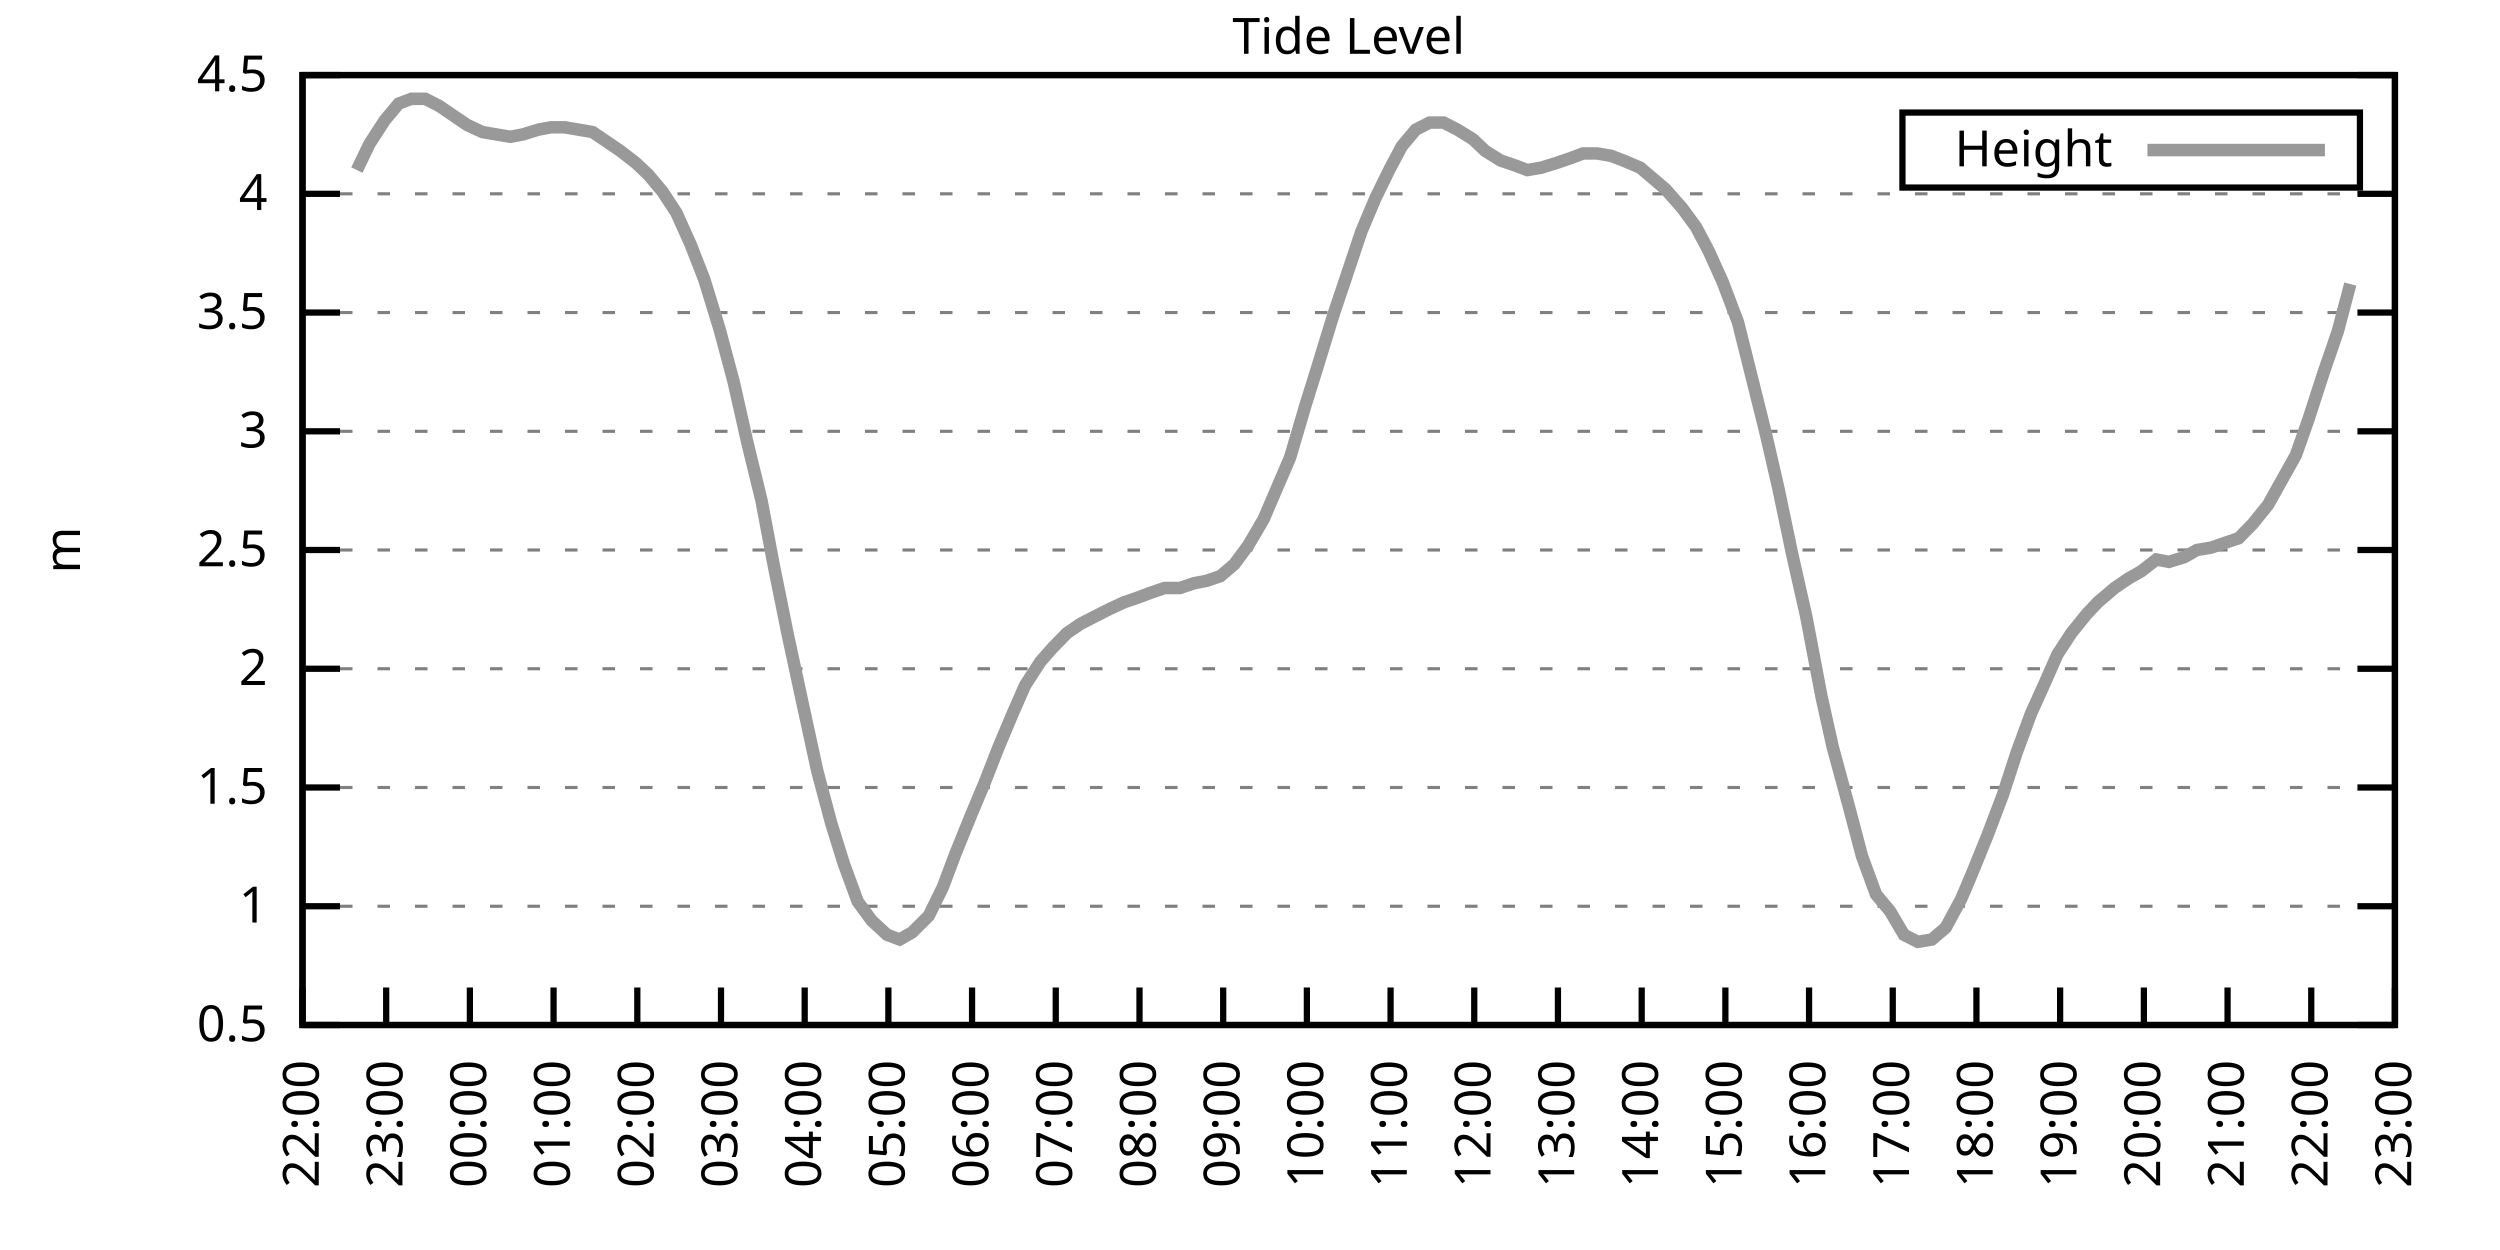
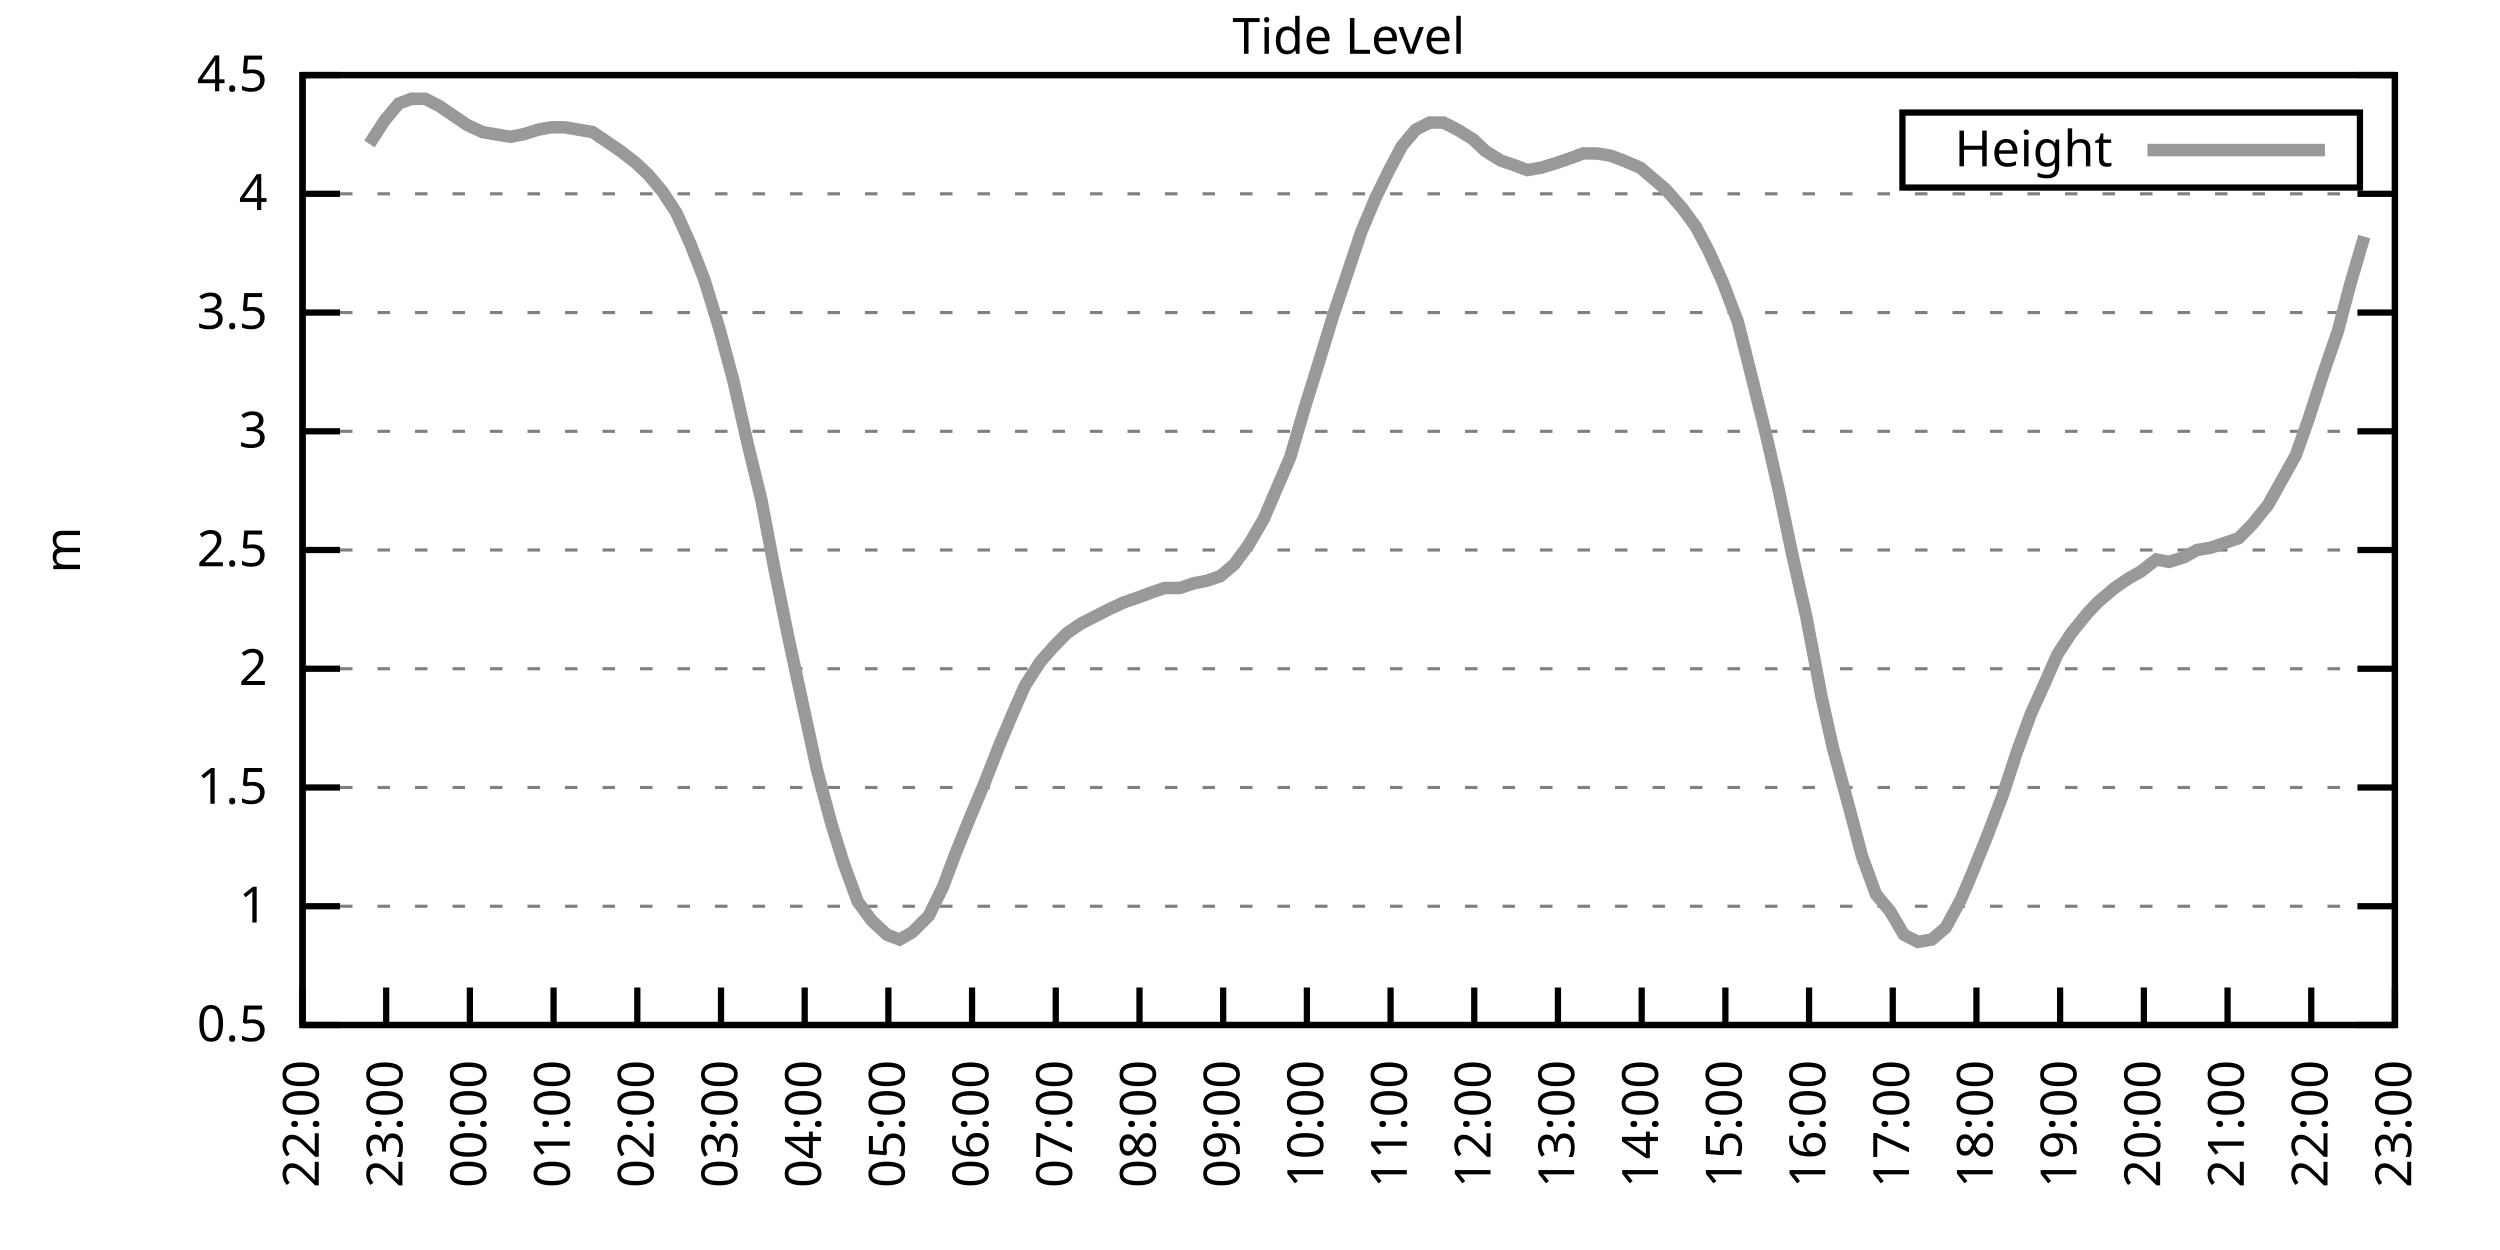
<svg xmlns="http://www.w3.org/2000/svg" xmlns:xlink="http://www.w3.org/1999/xlink" width="400" height="200" viewBox="0 0 400 200">
  <g id="gnuplot_canvas">
    <rect x="0" y="0" width="400" height="200" fill="none" />
    <defs>
      <circle id="gpDot" r="0.5" stroke-width="0.5" stroke="currentColor" />
      <path id="gpPt0" stroke-width="0.333" stroke="currentColor" d="M-1,0 h2 M0,-1 v2" />
      <path id="gpPt1" stroke-width="0.333" stroke="currentColor" d="M-1,-1 L1,1 M1,-1 L-1,1" />
      <path id="gpPt2" stroke-width="0.333" stroke="currentColor" d="M-1,0 L1,0 M0,-1 L0,1 M-1,-1 L1,1 M-1,1 L1,-1" />
      <rect id="gpPt3" stroke-width="0.333" stroke="currentColor" x="-1" y="-1" width="2" height="2" />
      <rect id="gpPt4" stroke-width="0.333" stroke="currentColor" fill="currentColor" x="-1" y="-1" width="2" height="2" />
      <circle id="gpPt5" stroke-width="0.333" stroke="currentColor" cx="0" cy="0" r="1" />
      <use xlink:href="#gpPt5" id="gpPt6" fill="currentColor" stroke="none" />
      <path id="gpPt7" stroke-width="0.333" stroke="currentColor" d="M0,-1.33 L-1.33,0.67 L1.33,0.67 z" />
      <use xlink:href="#gpPt7" id="gpPt8" fill="currentColor" stroke="none" />
      <use xlink:href="#gpPt7" id="gpPt9" stroke="currentColor" transform="rotate(180)" />
      <use xlink:href="#gpPt9" id="gpPt10" fill="currentColor" stroke="none" />
      <use xlink:href="#gpPt3" id="gpPt11" stroke="currentColor" transform="rotate(45)" />
      <use xlink:href="#gpPt11" id="gpPt12" fill="currentColor" stroke="none" />
      <path id="gpPt13" stroke-width="0.333" stroke="currentColor" d="M0,1.330 L1.265,0.411 L0.782,-1.067 L-0.782,-1.076 L-1.265,0.411 z" />
      <use xlink:href="#gpPt13" id="gpPt14" fill="currentColor" stroke="none" />
      <filter id="textbox" filterUnits="objectBoundingBox" x="0" y="0" height="1" width="1">
        <feFlood flood-color="white" flood-opacity="1" result="bgnd" />
        <feComposite in="SourceGraphic" in2="bgnd" operator="atop" />
      </filter>
      <filter id="greybox" filterUnits="objectBoundingBox" x="0" y="0" height="1" width="1">
        <feFlood flood-color="lightgrey" flood-opacity="1" result="grey" />
        <feComposite in="SourceGraphic" in2="grey" operator="atop" />
      </filter>
    </defs>
    <g fill="none" color="white" stroke="currentColor" stroke-width="1.00" stroke-linecap="butt" stroke-linejoin="miter">
</g>
    <g fill="none" color="black" stroke="currentColor" stroke-width="1.00" stroke-linecap="butt" stroke-linejoin="miter">
      <g stroke="none" shape-rendering="crispEdges">
        <polygon fill="rgb(255, 255, 255)" points="48.40,164.00 383.18,164.00 383.18,12.02 48.40,12.02 " />
      </g>
    </g>
    <g fill="none" color="black" stroke="currentColor" stroke-width="1.00" stroke-linecap="butt" stroke-linejoin="miter">
</g>
    <g fill="none" color="black" stroke="black" stroke-width="0.50" stroke-linecap="butt" stroke-linejoin="miter">
</g>
    <g fill="none" color="gray" stroke="currentColor" stroke-width="0.50" stroke-linecap="butt" stroke-linejoin="miter">
      <path stroke="gray" stroke-dasharray="2,4" class="gridline" d="M48.40,164.00 L383.19,164.00  " />
    </g>
    <g fill="none" color="gray" stroke="gray" stroke-width="1.00" stroke-linecap="butt" stroke-linejoin="miter">
</g>
    <g fill="none" color="black" stroke="currentColor" stroke-width="1.00" stroke-linecap="butt" stroke-linejoin="miter">
      <path stroke="black" d="M48.40,164.00 L54.40,164.00 M383.19,164.00 L377.19,164.00  " />
      <g transform="translate(42.80,166.60)" stroke="none" fill="black" font-family="Sans" font-size="8.00" text-anchor="end">
        <text>
          <tspan font-family="Sans"> 0.5</tspan>
        </text>
      </g>
    </g>
    <g fill="none" color="black" stroke="currentColor" stroke-width="1.00" stroke-linecap="butt" stroke-linejoin="miter">
</g>
    <g fill="none" color="black" stroke="black" stroke-width="0.50" stroke-linecap="butt" stroke-linejoin="miter">
</g>
    <g fill="none" color="gray" stroke="currentColor" stroke-width="0.50" stroke-linecap="butt" stroke-linejoin="miter">
      <path stroke="gray" stroke-dasharray="2,4" class="gridline" d="M48.40,145.00 L383.19,145.00  " />
    </g>
    <g fill="none" color="gray" stroke="gray" stroke-width="1.00" stroke-linecap="butt" stroke-linejoin="miter">
</g>
    <g fill="none" color="black" stroke="currentColor" stroke-width="1.00" stroke-linecap="butt" stroke-linejoin="miter">
      <path stroke="black" d="M48.40,145.00 L54.40,145.00 M383.19,145.00 L377.19,145.00  " />
      <g transform="translate(42.80,147.60)" stroke="none" fill="black" font-family="Sans" font-size="8.00" text-anchor="end">
        <text>
          <tspan font-family="Sans"> 1</tspan>
        </text>
      </g>
    </g>
    <g fill="none" color="black" stroke="currentColor" stroke-width="1.00" stroke-linecap="butt" stroke-linejoin="miter">
</g>
    <g fill="none" color="black" stroke="black" stroke-width="0.50" stroke-linecap="butt" stroke-linejoin="miter">
</g>
    <g fill="none" color="gray" stroke="currentColor" stroke-width="0.50" stroke-linecap="butt" stroke-linejoin="miter">
      <path stroke="gray" stroke-dasharray="2,4" class="gridline" d="M48.40,126.00 L383.19,126.00  " />
    </g>
    <g fill="none" color="gray" stroke="gray" stroke-width="1.00" stroke-linecap="butt" stroke-linejoin="miter">
</g>
    <g fill="none" color="black" stroke="currentColor" stroke-width="1.00" stroke-linecap="butt" stroke-linejoin="miter">
      <path stroke="black" d="M48.40,126.00 L54.40,126.00 M383.19,126.00 L377.19,126.00  " />
      <g transform="translate(42.80,128.60)" stroke="none" fill="black" font-family="Sans" font-size="8.00" text-anchor="end">
        <text>
          <tspan font-family="Sans"> 1.5</tspan>
        </text>
      </g>
    </g>
    <g fill="none" color="black" stroke="currentColor" stroke-width="1.00" stroke-linecap="butt" stroke-linejoin="miter">
</g>
    <g fill="none" color="black" stroke="black" stroke-width="0.50" stroke-linecap="butt" stroke-linejoin="miter">
</g>
    <g fill="none" color="gray" stroke="currentColor" stroke-width="0.50" stroke-linecap="butt" stroke-linejoin="miter">
      <path stroke="gray" stroke-dasharray="2,4" class="gridline" d="M48.40,107.00 L383.19,107.00  " />
    </g>
    <g fill="none" color="gray" stroke="gray" stroke-width="1.00" stroke-linecap="butt" stroke-linejoin="miter">
</g>
    <g fill="none" color="black" stroke="currentColor" stroke-width="1.00" stroke-linecap="butt" stroke-linejoin="miter">
      <path stroke="black" d="M48.40,107.00 L54.40,107.00 M383.19,107.00 L377.19,107.00  " />
      <g transform="translate(42.80,109.60)" stroke="none" fill="black" font-family="Sans" font-size="8.00" text-anchor="end">
        <text>
          <tspan font-family="Sans"> 2</tspan>
        </text>
      </g>
    </g>
    <g fill="none" color="black" stroke="currentColor" stroke-width="1.00" stroke-linecap="butt" stroke-linejoin="miter">
</g>
    <g fill="none" color="black" stroke="black" stroke-width="0.50" stroke-linecap="butt" stroke-linejoin="miter">
</g>
    <g fill="none" color="gray" stroke="currentColor" stroke-width="0.50" stroke-linecap="butt" stroke-linejoin="miter">
      <path stroke="gray" stroke-dasharray="2,4" class="gridline" d="M48.40,88.00 L383.19,88.00  " />
    </g>
    <g fill="none" color="gray" stroke="gray" stroke-width="1.00" stroke-linecap="butt" stroke-linejoin="miter">
</g>
    <g fill="none" color="black" stroke="currentColor" stroke-width="1.00" stroke-linecap="butt" stroke-linejoin="miter">
      <path stroke="black" d="M48.40,88.00 L54.40,88.00 M383.19,88.00 L377.19,88.00  " />
      <g transform="translate(42.80,90.60)" stroke="none" fill="black" font-family="Sans" font-size="8.00" text-anchor="end">
        <text>
          <tspan font-family="Sans"> 2.5</tspan>
        </text>
      </g>
    </g>
    <g fill="none" color="black" stroke="currentColor" stroke-width="1.00" stroke-linecap="butt" stroke-linejoin="miter">
</g>
    <g fill="none" color="black" stroke="black" stroke-width="0.50" stroke-linecap="butt" stroke-linejoin="miter">
</g>
    <g fill="none" color="gray" stroke="currentColor" stroke-width="0.50" stroke-linecap="butt" stroke-linejoin="miter">
      <path stroke="gray" stroke-dasharray="2,4" class="gridline" d="M48.40,69.01 L383.19,69.01  " />
    </g>
    <g fill="none" color="gray" stroke="gray" stroke-width="1.00" stroke-linecap="butt" stroke-linejoin="miter">
</g>
    <g fill="none" color="black" stroke="currentColor" stroke-width="1.00" stroke-linecap="butt" stroke-linejoin="miter">
      <path stroke="black" d="M48.40,69.01 L54.40,69.01 M383.19,69.01 L377.19,69.01  " />
      <g transform="translate(42.80,71.61)" stroke="none" fill="black" font-family="Sans" font-size="8.00" text-anchor="end">
        <text>
          <tspan font-family="Sans"> 3</tspan>
        </text>
      </g>
    </g>
    <g fill="none" color="black" stroke="currentColor" stroke-width="1.00" stroke-linecap="butt" stroke-linejoin="miter">
</g>
    <g fill="none" color="black" stroke="black" stroke-width="0.50" stroke-linecap="butt" stroke-linejoin="miter">
</g>
    <g fill="none" color="gray" stroke="currentColor" stroke-width="0.50" stroke-linecap="butt" stroke-linejoin="miter">
      <path stroke="gray" stroke-dasharray="2,4" class="gridline" d="M48.40,50.01 L383.19,50.01  " />
    </g>
    <g fill="none" color="gray" stroke="gray" stroke-width="1.00" stroke-linecap="butt" stroke-linejoin="miter">
</g>
    <g fill="none" color="black" stroke="currentColor" stroke-width="1.00" stroke-linecap="butt" stroke-linejoin="miter">
      <path stroke="black" d="M48.40,50.01 L54.40,50.01 M383.19,50.01 L377.19,50.01  " />
      <g transform="translate(42.80,52.61)" stroke="none" fill="black" font-family="Sans" font-size="8.00" text-anchor="end">
        <text>
          <tspan font-family="Sans"> 3.5</tspan>
        </text>
      </g>
    </g>
    <g fill="none" color="black" stroke="currentColor" stroke-width="1.00" stroke-linecap="butt" stroke-linejoin="miter">
</g>
    <g fill="none" color="black" stroke="black" stroke-width="0.50" stroke-linecap="butt" stroke-linejoin="miter">
</g>
    <g fill="none" color="gray" stroke="currentColor" stroke-width="0.50" stroke-linecap="butt" stroke-linejoin="miter">
      <path stroke="gray" stroke-dasharray="2,4" class="gridline" d="M48.40,31.01 L383.19,31.01  " />
    </g>
    <g fill="none" color="gray" stroke="gray" stroke-width="1.00" stroke-linecap="butt" stroke-linejoin="miter">
</g>
    <g fill="none" color="black" stroke="currentColor" stroke-width="1.00" stroke-linecap="butt" stroke-linejoin="miter">
      <path stroke="black" d="M48.40,31.01 L54.40,31.01 M383.19,31.01 L377.19,31.01  " />
      <g transform="translate(42.80,33.61)" stroke="none" fill="black" font-family="Sans" font-size="8.00" text-anchor="end">
        <text>
          <tspan font-family="Sans"> 4</tspan>
        </text>
      </g>
    </g>
    <g fill="none" color="black" stroke="currentColor" stroke-width="1.00" stroke-linecap="butt" stroke-linejoin="miter">
</g>
    <g fill="none" color="black" stroke="black" stroke-width="0.50" stroke-linecap="butt" stroke-linejoin="miter">
</g>
    <g fill="none" color="gray" stroke="currentColor" stroke-width="0.50" stroke-linecap="butt" stroke-linejoin="miter">
      <path stroke="gray" stroke-dasharray="2,4" class="gridline" d="M48.40,12.01 L383.19,12.01  " />
    </g>
    <g fill="none" color="gray" stroke="gray" stroke-width="1.00" stroke-linecap="butt" stroke-linejoin="miter">
</g>
    <g fill="none" color="black" stroke="currentColor" stroke-width="1.00" stroke-linecap="butt" stroke-linejoin="miter">
      <path stroke="black" d="M48.40,12.01 L54.40,12.01 M383.19,12.01 L377.19,12.01  " />
      <g transform="translate(42.80,14.61)" stroke="none" fill="black" font-family="Sans" font-size="8.00" text-anchor="end">
        <text>
          <tspan font-family="Sans"> 4.5</tspan>
        </text>
      </g>
    </g>
    <g fill="none" color="black" stroke="currentColor" stroke-width="1.00" stroke-linecap="butt" stroke-linejoin="miter">
      <path stroke="black" d="M48.40,164.00 L48.40,158.00  " />
      <g transform="translate(51.00,169.60) rotate(270.00)" stroke="none" fill="black" font-family="Sans" font-size="8.00" text-anchor="end">
        <text>
          <tspan font-family="Sans">22:00</tspan>
        </text>
      </g>
    </g>
    <g fill="none" color="black" stroke="currentColor" stroke-width="1.00" stroke-linecap="butt" stroke-linejoin="miter">
      <path stroke="black" d="M61.79,164.00 L61.79,158.00  " />
      <g transform="translate(64.39,169.60) rotate(270.00)" stroke="none" fill="black" font-family="Sans" font-size="8.00" text-anchor="end">
        <text>
          <tspan font-family="Sans">23:00</tspan>
        </text>
      </g>
    </g>
    <g fill="none" color="black" stroke="currentColor" stroke-width="1.00" stroke-linecap="butt" stroke-linejoin="miter">
      <path stroke="black" d="M75.18,164.00 L75.18,158.00  " />
      <g transform="translate(77.78,169.60) rotate(270.00)" stroke="none" fill="black" font-family="Sans" font-size="8.00" text-anchor="end">
        <text>
          <tspan font-family="Sans">00:00</tspan>
        </text>
      </g>
    </g>
    <g fill="none" color="black" stroke="currentColor" stroke-width="1.00" stroke-linecap="butt" stroke-linejoin="miter">
      <path stroke="black" d="M88.57,164.00 L88.57,158.00  " />
      <g transform="translate(91.17,169.60) rotate(270.00)" stroke="none" fill="black" font-family="Sans" font-size="8.00" text-anchor="end">
        <text>
          <tspan font-family="Sans">01:00</tspan>
        </text>
      </g>
    </g>
    <g fill="none" color="black" stroke="currentColor" stroke-width="1.00" stroke-linecap="butt" stroke-linejoin="miter">
      <path stroke="black" d="M101.97,164.00 L101.97,158.00  " />
      <g transform="translate(104.57,169.60) rotate(270.00)" stroke="none" fill="black" font-family="Sans" font-size="8.00" text-anchor="end">
        <text>
          <tspan font-family="Sans">02:00</tspan>
        </text>
      </g>
    </g>
    <g fill="none" color="black" stroke="currentColor" stroke-width="1.00" stroke-linecap="butt" stroke-linejoin="miter">
      <path stroke="black" d="M115.36,164.00 L115.36,158.00  " />
      <g transform="translate(117.96,169.60) rotate(270.00)" stroke="none" fill="black" font-family="Sans" font-size="8.00" text-anchor="end">
        <text>
          <tspan font-family="Sans">03:00</tspan>
        </text>
      </g>
    </g>
    <g fill="none" color="black" stroke="currentColor" stroke-width="1.00" stroke-linecap="butt" stroke-linejoin="miter">
      <path stroke="black" d="M128.75,164.00 L128.75,158.00  " />
      <g transform="translate(131.35,169.60) rotate(270.00)" stroke="none" fill="black" font-family="Sans" font-size="8.00" text-anchor="end">
        <text>
          <tspan font-family="Sans">04:00</tspan>
        </text>
      </g>
    </g>
    <g fill="none" color="black" stroke="currentColor" stroke-width="1.00" stroke-linecap="butt" stroke-linejoin="miter">
      <path stroke="black" d="M142.14,164.00 L142.14,158.00  " />
      <g transform="translate(144.74,169.60) rotate(270.00)" stroke="none" fill="black" font-family="Sans" font-size="8.00" text-anchor="end">
        <text>
          <tspan font-family="Sans">05:00</tspan>
        </text>
      </g>
    </g>
    <g fill="none" color="black" stroke="currentColor" stroke-width="1.00" stroke-linecap="butt" stroke-linejoin="miter">
      <path stroke="black" d="M155.53,164.00 L155.53,158.00  " />
      <g transform="translate(158.13,169.60) rotate(270.00)" stroke="none" fill="black" font-family="Sans" font-size="8.00" text-anchor="end">
        <text>
          <tspan font-family="Sans">06:00</tspan>
        </text>
      </g>
    </g>
    <g fill="none" color="black" stroke="currentColor" stroke-width="1.00" stroke-linecap="butt" stroke-linejoin="miter">
      <path stroke="black" d="M168.92,164.00 L168.92,158.00  " />
      <g transform="translate(171.52,169.60) rotate(270.00)" stroke="none" fill="black" font-family="Sans" font-size="8.00" text-anchor="end">
        <text>
          <tspan font-family="Sans">07:00</tspan>
        </text>
      </g>
    </g>
    <g fill="none" color="black" stroke="currentColor" stroke-width="1.00" stroke-linecap="butt" stroke-linejoin="miter">
      <path stroke="black" d="M182.32,164.00 L182.32,158.00  " />
      <g transform="translate(184.92,169.60) rotate(270.00)" stroke="none" fill="black" font-family="Sans" font-size="8.00" text-anchor="end">
        <text>
          <tspan font-family="Sans">08:00</tspan>
        </text>
      </g>
    </g>
    <g fill="none" color="black" stroke="currentColor" stroke-width="1.00" stroke-linecap="butt" stroke-linejoin="miter">
      <path stroke="black" d="M195.71,164.00 L195.71,158.00  " />
      <g transform="translate(198.31,169.60) rotate(270.00)" stroke="none" fill="black" font-family="Sans" font-size="8.00" text-anchor="end">
        <text>
          <tspan font-family="Sans">09:00</tspan>
        </text>
      </g>
    </g>
    <g fill="none" color="black" stroke="currentColor" stroke-width="1.00" stroke-linecap="butt" stroke-linejoin="miter">
      <path stroke="black" d="M209.10,164.00 L209.10,158.00  " />
      <g transform="translate(211.70,169.60) rotate(270.00)" stroke="none" fill="black" font-family="Sans" font-size="8.00" text-anchor="end">
        <text>
          <tspan font-family="Sans">10:00</tspan>
        </text>
      </g>
    </g>
    <g fill="none" color="black" stroke="currentColor" stroke-width="1.00" stroke-linecap="butt" stroke-linejoin="miter">
      <path stroke="black" d="M222.49,164.00 L222.49,158.00  " />
      <g transform="translate(225.09,169.60) rotate(270.00)" stroke="none" fill="black" font-family="Sans" font-size="8.00" text-anchor="end">
        <text>
          <tspan font-family="Sans">11:00</tspan>
        </text>
      </g>
    </g>
    <g fill="none" color="black" stroke="currentColor" stroke-width="1.00" stroke-linecap="butt" stroke-linejoin="miter">
      <path stroke="black" d="M235.88,164.00 L235.88,158.00  " />
      <g transform="translate(238.48,169.60) rotate(270.00)" stroke="none" fill="black" font-family="Sans" font-size="8.00" text-anchor="end">
        <text>
          <tspan font-family="Sans">12:00</tspan>
        </text>
      </g>
    </g>
    <g fill="none" color="black" stroke="currentColor" stroke-width="1.00" stroke-linecap="butt" stroke-linejoin="miter">
      <path stroke="black" d="M249.27,164.00 L249.27,158.00  " />
      <g transform="translate(251.87,169.60) rotate(270.00)" stroke="none" fill="black" font-family="Sans" font-size="8.00" text-anchor="end">
        <text>
          <tspan font-family="Sans">13:00</tspan>
        </text>
      </g>
    </g>
    <g fill="none" color="black" stroke="currentColor" stroke-width="1.00" stroke-linecap="butt" stroke-linejoin="miter">
      <path stroke="black" d="M262.67,164.00 L262.67,158.00  " />
      <g transform="translate(265.27,169.60) rotate(270.00)" stroke="none" fill="black" font-family="Sans" font-size="8.00" text-anchor="end">
        <text>
          <tspan font-family="Sans">14:00</tspan>
        </text>
      </g>
    </g>
    <g fill="none" color="black" stroke="currentColor" stroke-width="1.00" stroke-linecap="butt" stroke-linejoin="miter">
      <path stroke="black" d="M276.06,164.00 L276.06,158.00  " />
      <g transform="translate(278.66,169.60) rotate(270.00)" stroke="none" fill="black" font-family="Sans" font-size="8.00" text-anchor="end">
        <text>
          <tspan font-family="Sans">15:00</tspan>
        </text>
      </g>
    </g>
    <g fill="none" color="black" stroke="currentColor" stroke-width="1.00" stroke-linecap="butt" stroke-linejoin="miter">
      <path stroke="black" d="M289.45,164.00 L289.45,158.00  " />
      <g transform="translate(292.05,169.60) rotate(270.00)" stroke="none" fill="black" font-family="Sans" font-size="8.00" text-anchor="end">
        <text>
          <tspan font-family="Sans">16:00</tspan>
        </text>
      </g>
    </g>
    <g fill="none" color="black" stroke="currentColor" stroke-width="1.00" stroke-linecap="butt" stroke-linejoin="miter">
      <path stroke="black" d="M302.84,164.00 L302.84,158.00  " />
      <g transform="translate(305.44,169.60) rotate(270.00)" stroke="none" fill="black" font-family="Sans" font-size="8.00" text-anchor="end">
        <text>
          <tspan font-family="Sans">17:00</tspan>
        </text>
      </g>
    </g>
    <g fill="none" color="black" stroke="currentColor" stroke-width="1.00" stroke-linecap="butt" stroke-linejoin="miter">
      <path stroke="black" d="M316.23,164.00 L316.23,158.00  " />
      <g transform="translate(318.83,169.60) rotate(270.00)" stroke="none" fill="black" font-family="Sans" font-size="8.00" text-anchor="end">
        <text>
          <tspan font-family="Sans">18:00</tspan>
        </text>
      </g>
    </g>
    <g fill="none" color="black" stroke="currentColor" stroke-width="1.00" stroke-linecap="butt" stroke-linejoin="miter">
      <path stroke="black" d="M329.62,164.00 L329.62,158.00  " />
      <g transform="translate(332.22,169.60) rotate(270.00)" stroke="none" fill="black" font-family="Sans" font-size="8.00" text-anchor="end">
        <text>
          <tspan font-family="Sans">19:00</tspan>
        </text>
      </g>
    </g>
    <g fill="none" color="black" stroke="currentColor" stroke-width="1.00" stroke-linecap="butt" stroke-linejoin="miter">
      <path stroke="black" d="M343.02,164.00 L343.02,158.00  " />
      <g transform="translate(345.62,169.60) rotate(270.00)" stroke="none" fill="black" font-family="Sans" font-size="8.00" text-anchor="end">
        <text>
          <tspan font-family="Sans">20:00</tspan>
        </text>
      </g>
    </g>
    <g fill="none" color="black" stroke="currentColor" stroke-width="1.00" stroke-linecap="butt" stroke-linejoin="miter">
      <path stroke="black" d="M356.41,164.00 L356.41,158.00  " />
      <g transform="translate(359.01,169.60) rotate(270.00)" stroke="none" fill="black" font-family="Sans" font-size="8.00" text-anchor="end">
        <text>
          <tspan font-family="Sans">21:00</tspan>
        </text>
      </g>
    </g>
    <g fill="none" color="black" stroke="currentColor" stroke-width="1.00" stroke-linecap="butt" stroke-linejoin="miter">
      <path stroke="black" d="M369.80,164.00 L369.80,158.00  " />
      <g transform="translate(372.40,169.60) rotate(270.00)" stroke="none" fill="black" font-family="Sans" font-size="8.00" text-anchor="end">
        <text>
          <tspan font-family="Sans">22:00</tspan>
        </text>
      </g>
    </g>
    <g fill="none" color="black" stroke="currentColor" stroke-width="1.00" stroke-linecap="butt" stroke-linejoin="miter">
      <path stroke="black" d="M383.19,164.00 L383.19,158.00  " />
      <g transform="translate(385.79,169.60) rotate(270.00)" stroke="none" fill="black" font-family="Sans" font-size="8.00" text-anchor="end">
        <text>
          <tspan font-family="Sans">23:00</tspan>
        </text>
      </g>
    </g>
    <g fill="none" color="black" stroke="currentColor" stroke-width="1.00" stroke-linecap="butt" stroke-linejoin="miter">
</g>
    <g fill="none" color="black" stroke="currentColor" stroke-width="1.00" stroke-linecap="butt" stroke-linejoin="miter">
      <path stroke="black" d="M48.40,12.01 L48.40,164.00 L383.19,164.00 L383.19,12.01 L48.40,12.01 Z  " />
    </g>
    <g fill="none" color="black" stroke="currentColor" stroke-width="1.00" stroke-linecap="butt" stroke-linejoin="miter">
</g>
    <g fill="none" color="black" stroke="currentColor" stroke-width="1.00" stroke-linecap="butt" stroke-linejoin="miter">
      <path stroke="black" d="M304.39,30.01 L304.39,18.01 L377.59,18.01 L377.59,30.01 L304.39,30.01 Z  " />
    </g>
    <g id="Tide_level_plot_1">
      <g fill="none" color="white" stroke="black" stroke-width="2.00" stroke-linecap="butt" stroke-linejoin="miter">
</g>
      <g fill="none" color="black" stroke="currentColor" stroke-width="2.00" stroke-linecap="butt" stroke-linejoin="miter">
        <g transform="translate(337.99,26.61)" stroke="none" fill="black" font-family="Sans" font-size="8.00" text-anchor="end">
          <text>
            <tspan font-family="Sans">Height</tspan>
          </text>
        </g>
      </g>
      <g fill="none" color="black" stroke="currentColor" stroke-width="2.00" stroke-linecap="butt" stroke-linejoin="miter">
-         <path stroke="rgb(153, 153, 153)" d="M343.59,24.01 L371.99,24.01 M57.10,27.21 L59.11,23.03 L61.57,19.23 L63.80,16.57 L65.81,15.81 L68.04,15.81   L70.27,16.95 L72.50,18.47 L74.74,19.99 L77.19,21.13 L79.42,21.51 L81.66,21.89 L83.66,21.51 L86.12,20.75   L88.13,20.37 L90.36,20.37 L92.59,20.75 L94.82,21.13 L97.06,22.65 L99.29,24.17 L101.74,26.07 L103.75,27.97   L105.98,30.63 L108.22,34.05 L110.45,38.99 L112.68,44.69 L115.13,52.67 L117.37,61.03 L119.60,70.91 L121.83,80.03   L123.84,90.66 L126.07,101.68 L128.53,113.08 L130.76,123.34 L132.99,131.70 L135.00,138.16 L137.23,144.24 L139.46,147.28   L141.92,149.56 L143.93,150.32 L145.94,149.18 L148.61,146.52 L150.85,141.96 L152.85,136.64 L155.31,130.56 L157.54,125.24   L159.77,119.54 L162.01,114.22 L164.01,109.66 L166.47,105.86 L168.48,103.58 L170.71,101.30 L172.94,99.78 L175.17,98.64   L177.41,97.50 L179.86,96.36 L182.09,95.60 L184.10,94.84 L186.33,94.08 L188.79,94.08 L191.02,93.32 L193.03,92.94   L195.26,92.18 L197.49,90.28 L199.73,87.25 L202.18,83.07 L203.97,78.89 L206.42,73.19 L208.88,64.83 L210.66,59.13   L213.34,50.39 L215.13,45.07 L217.80,37.09 L220.04,31.77 L222.27,27.21 L224.28,23.41 L226.51,20.75 L228.74,19.61   L230.97,19.61 L233.20,20.75 L235.66,22.27 L237.67,24.17 L240.12,25.69 L242.36,26.45 L244.36,27.21 L246.60,26.83   L249.05,26.07 L251.28,25.31 L253.29,24.55 L255.52,24.55 L257.76,24.93 L259.76,25.69 L262.44,26.83 L264.67,28.73   L266.46,30.25 L269.14,33.29 L271.37,36.33 L273.38,40.13 L275.61,45.07 L278.07,51.53 L280.07,59.51 L282.53,69.39   L284.54,78.13 L286.77,88.76 L289.00,98.64 L291.46,111.56 L293.24,119.54 L295.92,129.42 L297.93,137.02 L300.16,143.10   L302.39,145.76 L304.63,149.56 L306.86,150.70 L309.09,150.32 L311.32,148.42 L313.78,143.86 L315.56,139.68 L318.02,133.60   L320.47,127.14 L322.70,120.30 L324.94,114.22 L327.17,109.28 L329.18,104.72 L331.41,101.30 L333.86,98.26 L335.65,96.36   L338.33,94.08 L340.56,92.56 L342.57,91.42 L345.02,89.52 L347.03,89.90 L349.49,89.14 L351.50,88.00 L353.73,87.63   L358.19,86.11 L360.42,83.83 L362.88,80.79 L367.34,72.81 L369.35,67.11 L371.81,59.51 L374.04,53.05 L376.05,45.45    " />
+         <path stroke="rgb(153, 153, 153)" d="M343.59,24.01 L371.99,24.01 M59.11,23.03 L61.57,19.23 L63.80,16.57 L65.81,15.81 L68.04,15.81 L70.27,16.95   L72.50,18.47 L74.74,19.99 L77.19,21.13 L79.42,21.51 L81.66,21.89 L83.66,21.51 L86.12,20.75 L88.13,20.37   L90.36,20.37 L92.59,20.75 L94.82,21.13 L97.06,22.65 L99.29,24.17 L101.74,26.07 L103.75,27.97 L105.98,30.63   L108.22,34.05 L110.45,38.99 L112.68,44.69 L115.13,52.67 L117.37,61.03 L119.60,70.91 L121.83,80.03 L123.84,90.66   L126.07,101.68 L128.53,113.08 L130.76,123.34 L132.99,131.70 L135.00,138.16 L137.23,144.24 L139.46,147.28 L141.92,149.56   L143.93,150.32 L145.94,149.18 L148.61,146.52 L150.85,141.96 L152.85,136.64 L155.31,130.56 L157.54,125.24 L159.77,119.54   L162.01,114.22 L164.01,109.66 L166.47,105.86 L168.48,103.58 L170.71,101.30 L172.94,99.78 L175.17,98.64 L177.41,97.50   L179.86,96.36 L182.09,95.60 L184.10,94.84 L186.33,94.08 L188.79,94.08 L191.02,93.32 L193.03,92.94 L195.26,92.18   L197.49,90.28 L199.73,87.25 L202.18,83.07 L203.97,78.89 L206.42,73.19 L208.88,64.83 L210.66,59.13 L213.34,50.39   L215.13,45.07 L217.80,37.09 L220.04,31.77 L222.27,27.21 L224.28,23.41 L226.51,20.75 L228.74,19.61 L230.97,19.61   L233.20,20.75 L235.66,22.27 L237.67,24.17 L240.12,25.69 L242.36,26.45 L244.36,27.21 L246.60,26.83 L249.05,26.07   L251.28,25.31 L253.29,24.55 L255.52,24.55 L257.76,24.93 L259.76,25.69 L262.44,26.83 L264.67,28.73 L266.46,30.25   L269.14,33.29 L271.37,36.33 L273.38,40.13 L275.61,45.07 L278.07,51.53 L280.07,59.51 L282.53,69.39 L284.54,78.13   L286.77,88.76 L289.00,98.64 L291.46,111.56 L293.24,119.54 L295.92,129.42 L297.93,137.02 L300.16,143.10 L302.39,145.76   L304.63,149.56 L306.86,150.70 L309.09,150.32 L311.32,148.42 L313.78,143.86 L315.56,139.68 L318.02,133.60 L320.47,127.14   L322.70,120.30 L324.94,114.22 L327.17,109.28 L329.18,104.72 L331.41,101.30 L333.86,98.26 L335.65,96.36 L338.33,94.08   L340.56,92.56 L342.57,91.42 L345.02,89.52 L347.03,89.90 L349.49,89.14 L351.50,88.00 L353.73,87.63 L358.19,86.11   L360.42,83.83 L362.88,80.79 L367.34,72.81 L369.35,67.11 L371.81,59.51 L374.04,53.05 L376.05,45.45 L378.28,37.85    " />
      </g>
    </g>
    <g fill="none" color="black" stroke="currentColor" stroke-width="2.00" stroke-linecap="butt" stroke-linejoin="miter">
</g>
    <g fill="none" color="black" stroke="black" stroke-width="1.00" stroke-linecap="butt" stroke-linejoin="miter">
</g>
    <g fill="none" color="black" stroke="currentColor" stroke-width="1.00" stroke-linecap="butt" stroke-linejoin="miter">
      <path stroke="black" d="M48.40,12.01 L48.40,164.00 L383.19,164.00 L383.19,12.01 L48.40,12.01 Z  " />
      <g transform="translate(12.80,88.01) rotate(270.00)" stroke="none" fill="black" font-family="Sans" font-size="8.00" text-anchor="middle">
        <text>
          <tspan font-family="Sans">m</tspan>
        </text>
      </g>
    </g>
    <g fill="none" color="black" stroke="currentColor" stroke-width="1.00" stroke-linecap="butt" stroke-linejoin="miter">
</g>
    <g fill="none" color="black" stroke="currentColor" stroke-width="1.00" stroke-linecap="butt" stroke-linejoin="miter">
      <g transform="translate(215.79,8.61)" stroke="none" fill="black" font-family="Sans" font-size="8.00" text-anchor="middle">
        <text>
          <tspan font-family="Sans">Tide Level</tspan>
        </text>
      </g>
    </g>
    <g fill="none" color="black" stroke="currentColor" stroke-width="1.00" stroke-linecap="butt" stroke-linejoin="miter">
</g>
  </g>
</svg>
